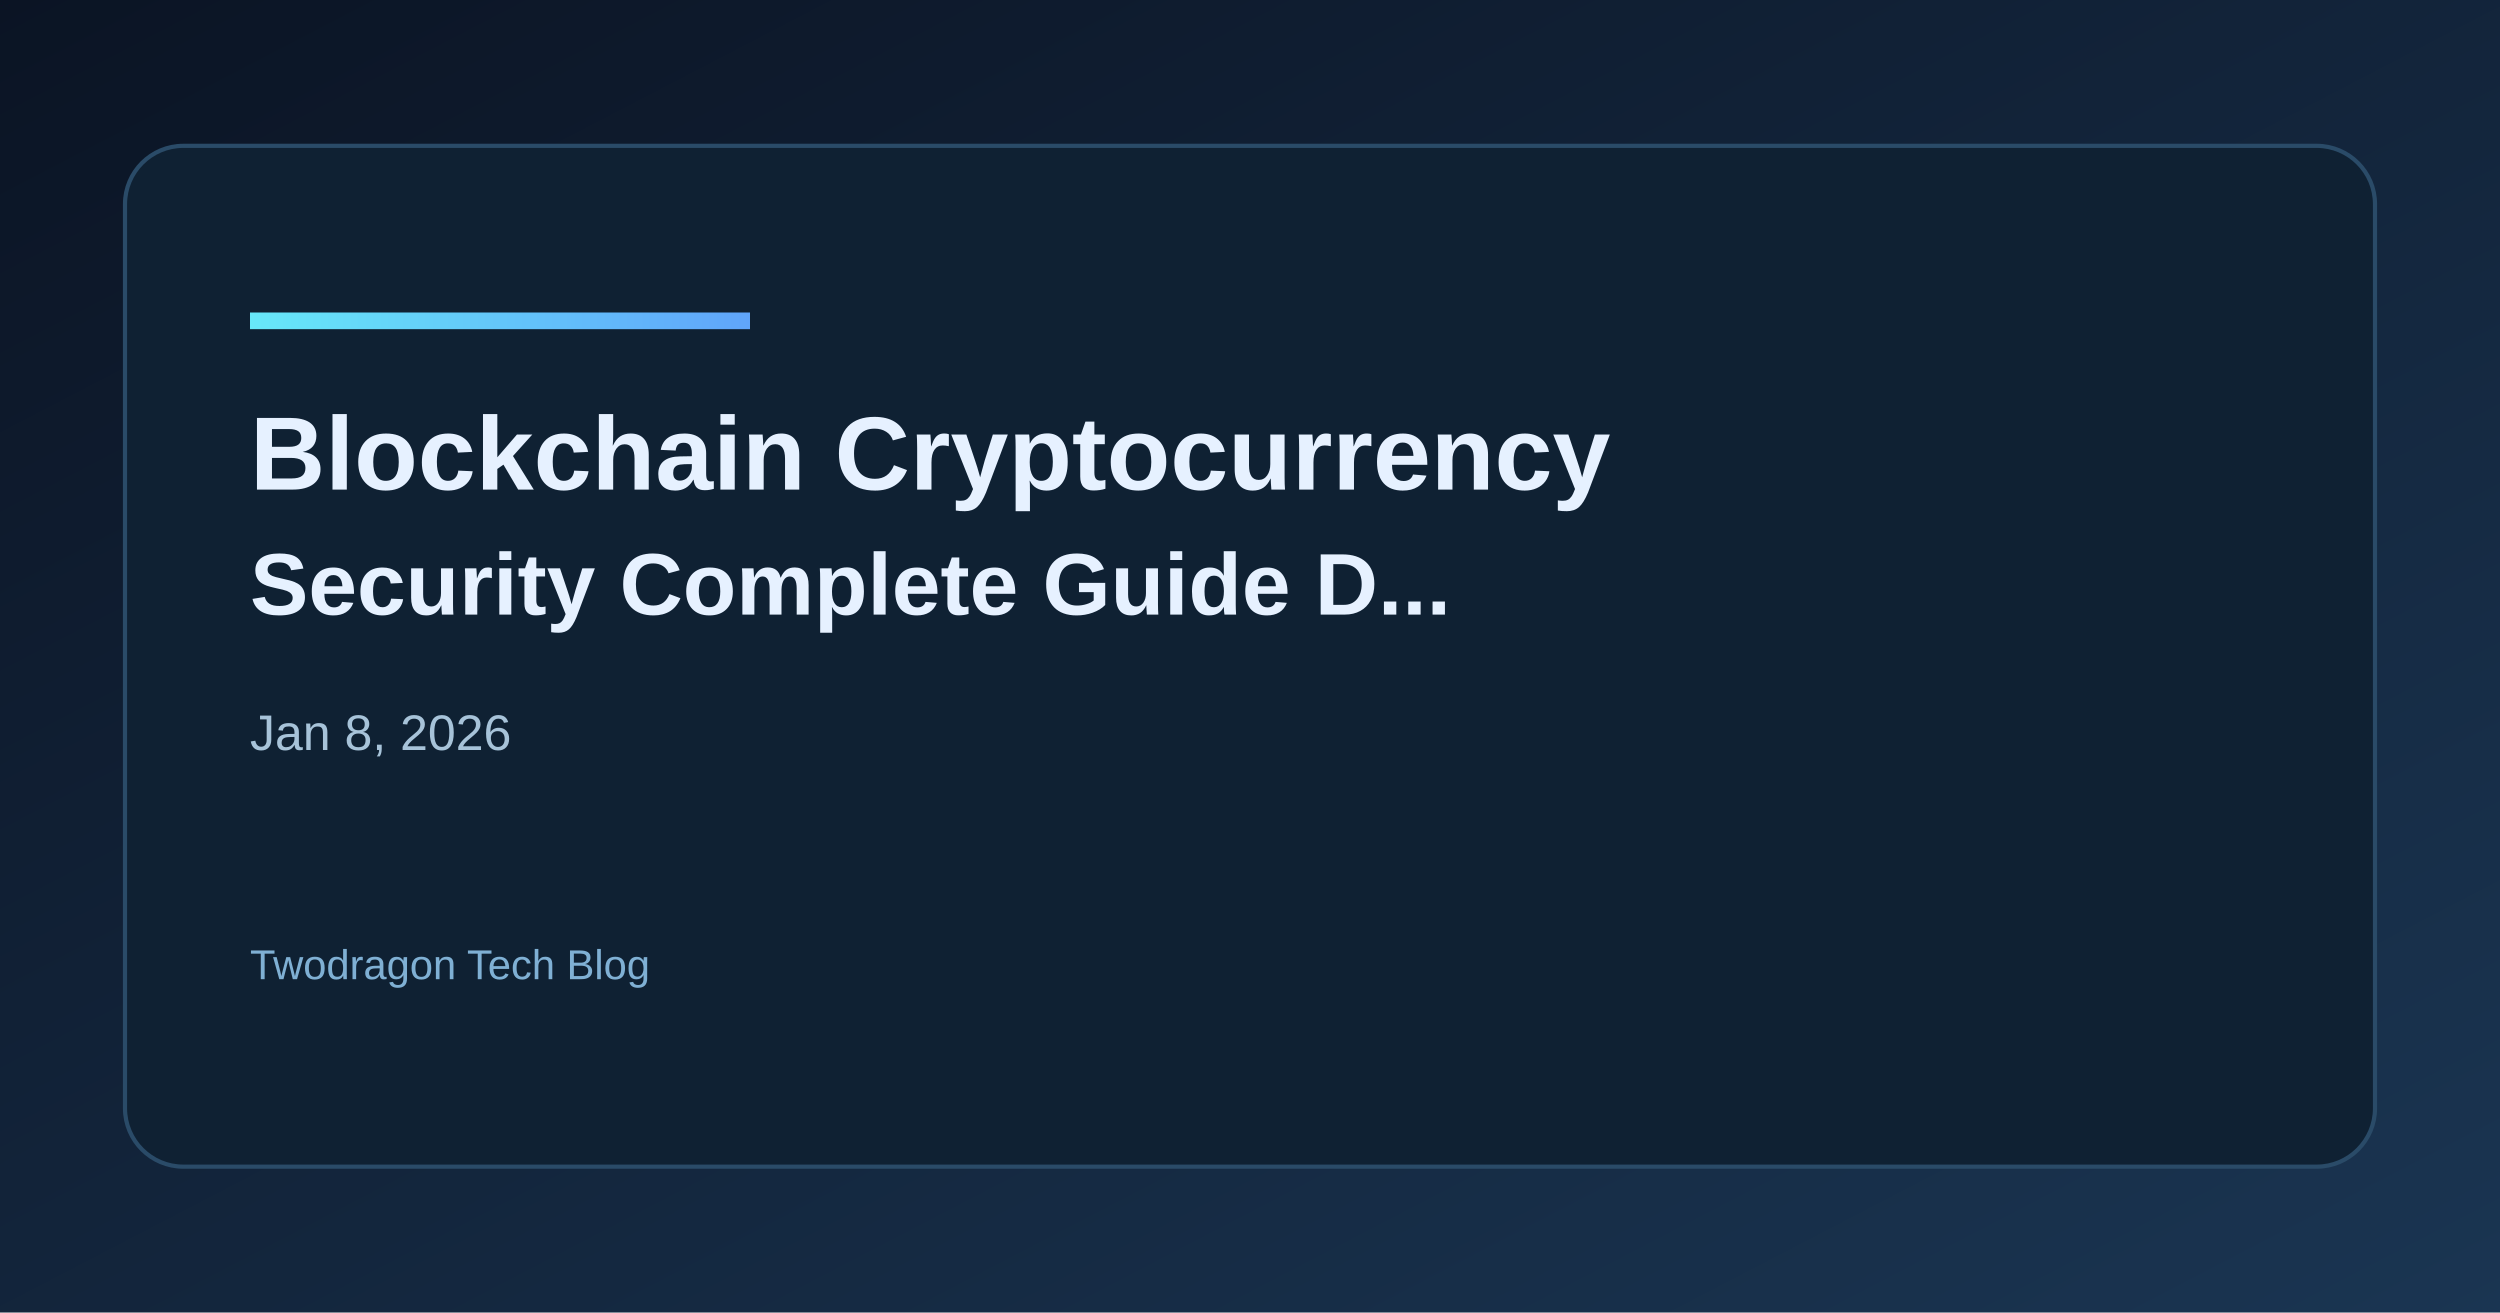
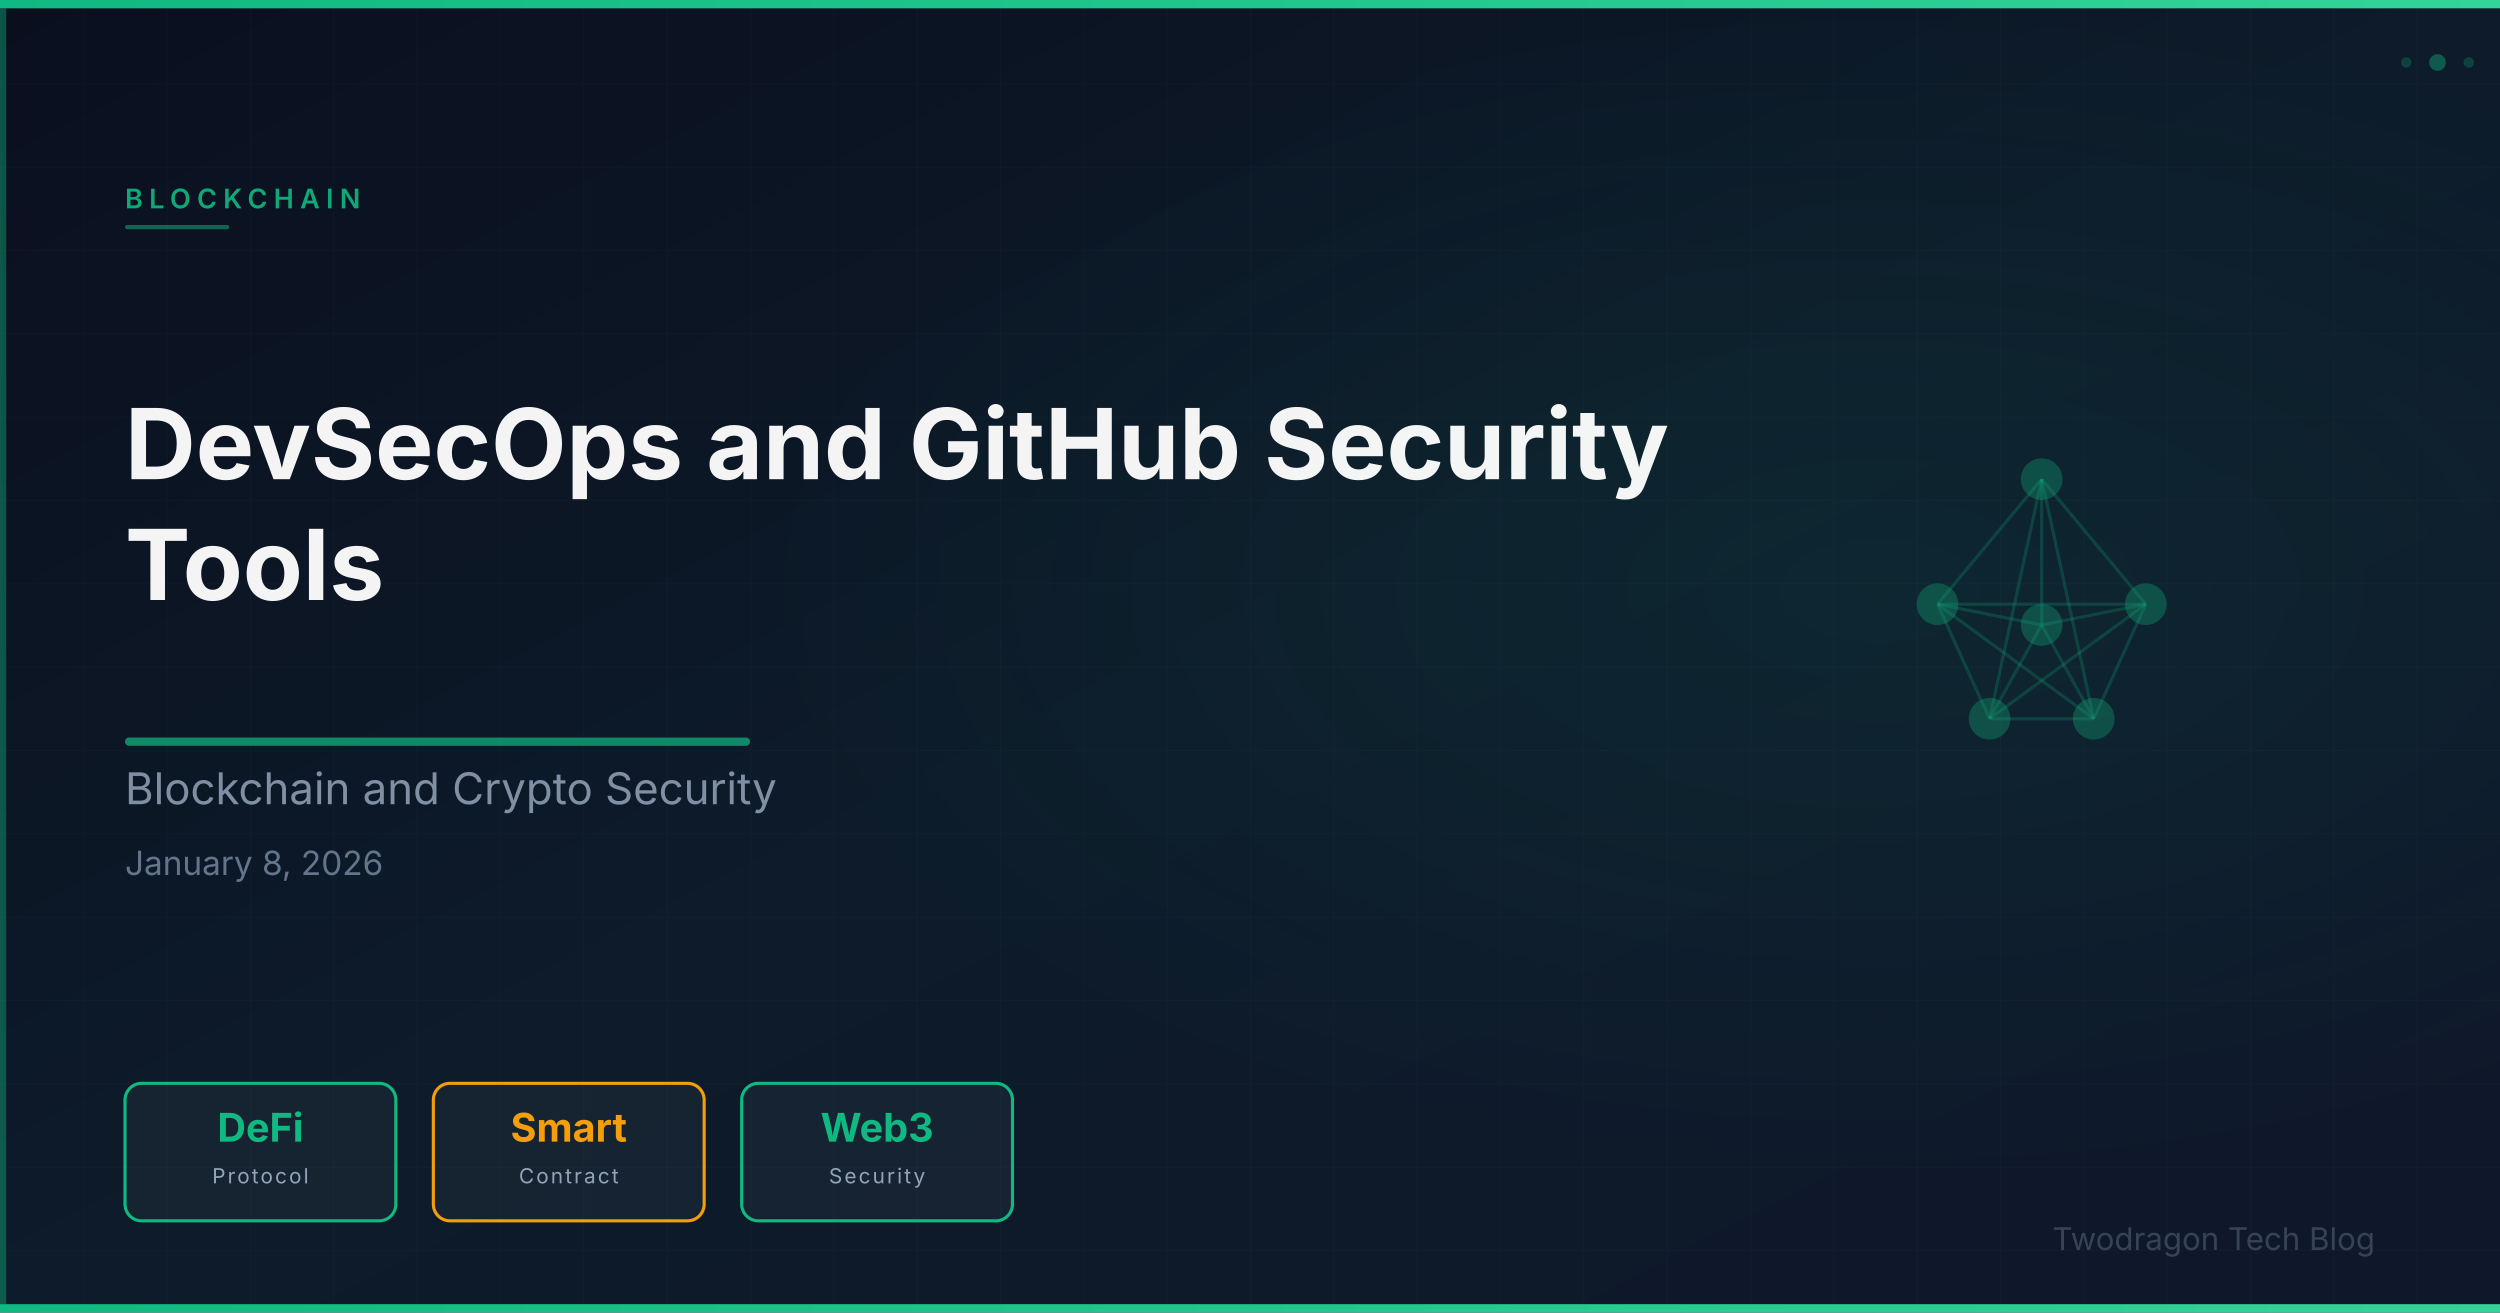
- <svg xmlns="http://www.w3.org/2000/svg" width="1200" height="630" viewBox="0 0 1200 630">
+ <svg xmlns="http://www.w3.org/2000/svg" viewBox="0 0 1200 630" width="1200" height="630">
  <defs>
-     <linearGradient id="bg" x1="0" y1="0" x2="1" y2="1">
-       <stop offset="0%" stop-color="#0b1424" />
-       <stop offset="100%" stop-color="#1a3552" />
+     <linearGradient id="bg" x1="0%" y1="0%" x2="100%" y2="100%">
+       <stop offset="0%" stop-color="#0a0f1e" />
+       <stop offset="50%" stop-color="#0d1b2a" />
+       <stop offset="100%" stop-color="#0f172a" />
    </linearGradient>
-     <linearGradient id="accent" x1="0" y1="0" x2="1" y2="0">
-       <stop offset="0%" stop-color="#67e8f9" />
-       <stop offset="100%" stop-color="#60a5fa" />
+     <linearGradient id="accentGrad" x1="0%" y1="0%" x2="100%" y2="0%">
+       <stop offset="0%" stop-color="#10b981" />
+       <stop offset="100%" stop-color="#34d399" />
    </linearGradient>
+     <radialGradient id="glow" cx="75%" cy="45%" r="45%">
+       <stop offset="0%" stop-color="#10b981" stop-opacity="0.08" />
+       <stop offset="100%" stop-color="#10b981" stop-opacity="0" />
+     </radialGradient>
+     <pattern id="grid" x="0" y="0" width="40" height="40" patternUnits="userSpaceOnUse">
+       <path d="M 40 0 L 0 0 0 40" fill="none" stroke="rgba(255,255,255,0.03)" stroke-width="0.5" />
+     </pattern>
  </defs>
  <rect width="1200" height="630" fill="url(#bg)" />
-   <rect x="60" y="70" width="1080" height="490" rx="28" fill="#0f2133" stroke="#2a4b68" stroke-width="2" />
-   <rect x="120" y="150" width="240" height="8" fill="url(#accent)" />
-   <text x="120" y="235" fill="#e6f1ff" font-family="Space Grotesk, Arial, sans-serif" font-size="50" font-weight="700">Blockchain Cryptocurrency</text>
-   <text x="120" y="295" fill="#e6f1ff" font-family="Space Grotesk, Arial, sans-serif" font-size="42" font-weight="600">Security Complete Guide D...</text>
-   <text x="120" y="360" fill="#a7c3d9" font-family="Space Grotesk, Arial, sans-serif" font-size="24">Jan 8, 2026</text>
-   <text x="120" y="470" fill="#7fb0d4" font-family="Space Grotesk, Arial, sans-serif" font-size="20">Twodragon Tech Blog</text>
+   <rect width="1200" height="630" fill="url(#grid)" />
+   <rect width="1200" height="630" fill="url(#glow)" />
+   <rect x="0" y="0" width="1200" height="4" fill="url(#accentGrad)" />
+   <rect x="0" y="626" width="1200" height="4" fill="url(#accentGrad)" />
+   <rect x="0" y="4" width="3" height="622" fill="#10b981" opacity="0.4" />
+   <g opacity="0.85">
+     <line x1="980.0" y1="230.0" x2="930.0" y2="290.0" stroke="#10b981" stroke-width="1.5" opacity="0.25" />
+     <line x1="980.0" y1="230.0" x2="1030.0" y2="290.0" stroke="#10b981" stroke-width="1.5" opacity="0.25" />
+     <line x1="980.0" y1="230.0" x2="955.0" y2="345.0" stroke="#10b981" stroke-width="1.5" opacity="0.25" />
+     <line x1="980.0" y1="230.0" x2="1005.0" y2="345.0" stroke="#10b981" stroke-width="1.5" opacity="0.25" />
+     <line x1="980.0" y1="230.0" x2="980.0" y2="300.0" stroke="#10b981" stroke-width="1.5" opacity="0.25" />
+     <line x1="930.0" y1="290.0" x2="1030.0" y2="290.0" stroke="#10b981" stroke-width="1.5" opacity="0.25" />
+     <line x1="930.0" y1="290.0" x2="955.0" y2="345.0" stroke="#10b981" stroke-width="1.5" opacity="0.25" />
+     <line x1="930.0" y1="290.0" x2="1005.0" y2="345.0" stroke="#10b981" stroke-width="1.5" opacity="0.25" />
+     <line x1="930.0" y1="290.0" x2="980.0" y2="300.0" stroke="#10b981" stroke-width="1.5" opacity="0.25" />
+     <line x1="1030.0" y1="290.0" x2="955.0" y2="345.0" stroke="#10b981" stroke-width="1.5" opacity="0.25" />
+     <line x1="1030.0" y1="290.0" x2="1005.0" y2="345.0" stroke="#10b981" stroke-width="1.5" opacity="0.25" />
+     <line x1="1030.0" y1="290.0" x2="980.0" y2="300.0" stroke="#10b981" stroke-width="1.5" opacity="0.25" />
+     <line x1="955.0" y1="345.0" x2="1005.0" y2="345.0" stroke="#10b981" stroke-width="1.5" opacity="0.25" />
+     <line x1="955.0" y1="345.0" x2="980.0" y2="300.0" stroke="#10b981" stroke-width="1.5" opacity="0.25" />
+     <line x1="1005.0" y1="345.0" x2="980.0" y2="300.0" stroke="#10b981" stroke-width="1.5" opacity="0.25" />
+     <circle cx="980.0" cy="230.0" r="10" fill="#10b981" opacity="0.35" />
+     <circle cx="930.0" cy="290.0" r="10" fill="#10b981" opacity="0.35" />
+     <circle cx="1030.0" cy="290.0" r="10" fill="#10b981" opacity="0.35" />
+     <circle cx="955.0" cy="345.0" r="10" fill="#10b981" opacity="0.35" />
+     <circle cx="1005.0" cy="345.0" r="10" fill="#10b981" opacity="0.35" />
+     <circle cx="980.0" cy="300.0" r="10" fill="#10b981" opacity="0.35" />
+   </g>
+   <text x="60" y="100" font-family="Space Grotesk, Inter, system-ui, sans-serif" font-size="13" font-weight="600" fill="#10b981" letter-spacing="3" opacity="0.9">BLOCKCHAIN</text>
+   <rect x="60" y="108" width="50" height="2" rx="1" fill="#10b981" opacity="0.5" />
+   <text x="60" y="230" font-family="Space Grotesk, Inter, system-ui, sans-serif" font-size="47" font-weight="700" fill="#ffffff" opacity="0.95">DevSecOps and GitHub Security</text>
+   <text x="60" y="288" font-family="Space Grotesk, Inter, system-ui, sans-serif" font-size="47" font-weight="700" fill="#ffffff" opacity="0.95">Tools</text>
+   <rect x="60" y="354" width="300" height="4" rx="2" fill="#10b981" opacity="0.7" />
+   <text x="60" y="386" font-family="Space Grotesk, Inter, system-ui, sans-serif" font-size="21" fill="#94a3b8" opacity="0.85">Blockchain and Crypto Security</text>
+   <text x="60" y="420" font-family="Space Grotesk, Inter, system-ui, sans-serif" font-size="16" fill="#64748b">January 8, 2026</text>
+   <rect x="60" y="520" width="130" height="66" rx="8" fill="rgba(255,255,255,0.04)" stroke="#10b981" stroke-width="1.5" />
+   <text x="125" y="548" text-anchor="middle" font-family="Space Grotesk, Inter, system-ui, sans-serif" font-size="19" font-weight="700" fill="#10b981">DeFi</text>
+   <text x="125" y="568" text-anchor="middle" font-family="Space Grotesk, Inter, system-ui, sans-serif" font-size="10" fill="#94a3b8" letter-spacing="1">Protocol</text>
+   <rect x="208" y="520" width="130" height="66" rx="8" fill="rgba(255,255,255,0.04)" stroke="#f59e0b" stroke-width="1.5" />
+   <text x="273" y="548" text-anchor="middle" font-family="Space Grotesk, Inter, system-ui, sans-serif" font-size="19" font-weight="700" fill="#f59e0b">Smart</text>
+   <text x="273" y="568" text-anchor="middle" font-family="Space Grotesk, Inter, system-ui, sans-serif" font-size="10" fill="#94a3b8" letter-spacing="1">Contract</text>
+   <rect x="356" y="520" width="130" height="66" rx="8" fill="rgba(255,255,255,0.04)" stroke="#10b981" stroke-width="1.5" />
+   <text x="421" y="548" text-anchor="middle" font-family="Space Grotesk, Inter, system-ui, sans-serif" font-size="19" font-weight="700" fill="#10b981">Web3</text>
+   <text x="421" y="568" text-anchor="middle" font-family="Space Grotesk, Inter, system-ui, sans-serif" font-size="10" fill="#94a3b8" letter-spacing="1">Security</text>
+   <text x="1140" y="600" font-family="Space Grotesk, Inter, system-ui, sans-serif" font-size="15" fill="#475569" text-anchor="end" opacity="0.7">Twodragon Tech Blog</text>
+   <circle cx="1170" cy="30" r="4" fill="#10b981" opacity="0.4" />
+   <circle cx="1185" cy="30" r="2.5" fill="#10b981" opacity="0.25" />
+   <circle cx="1155" cy="30" r="2.5" fill="#10b981" opacity="0.25" />
</svg>
